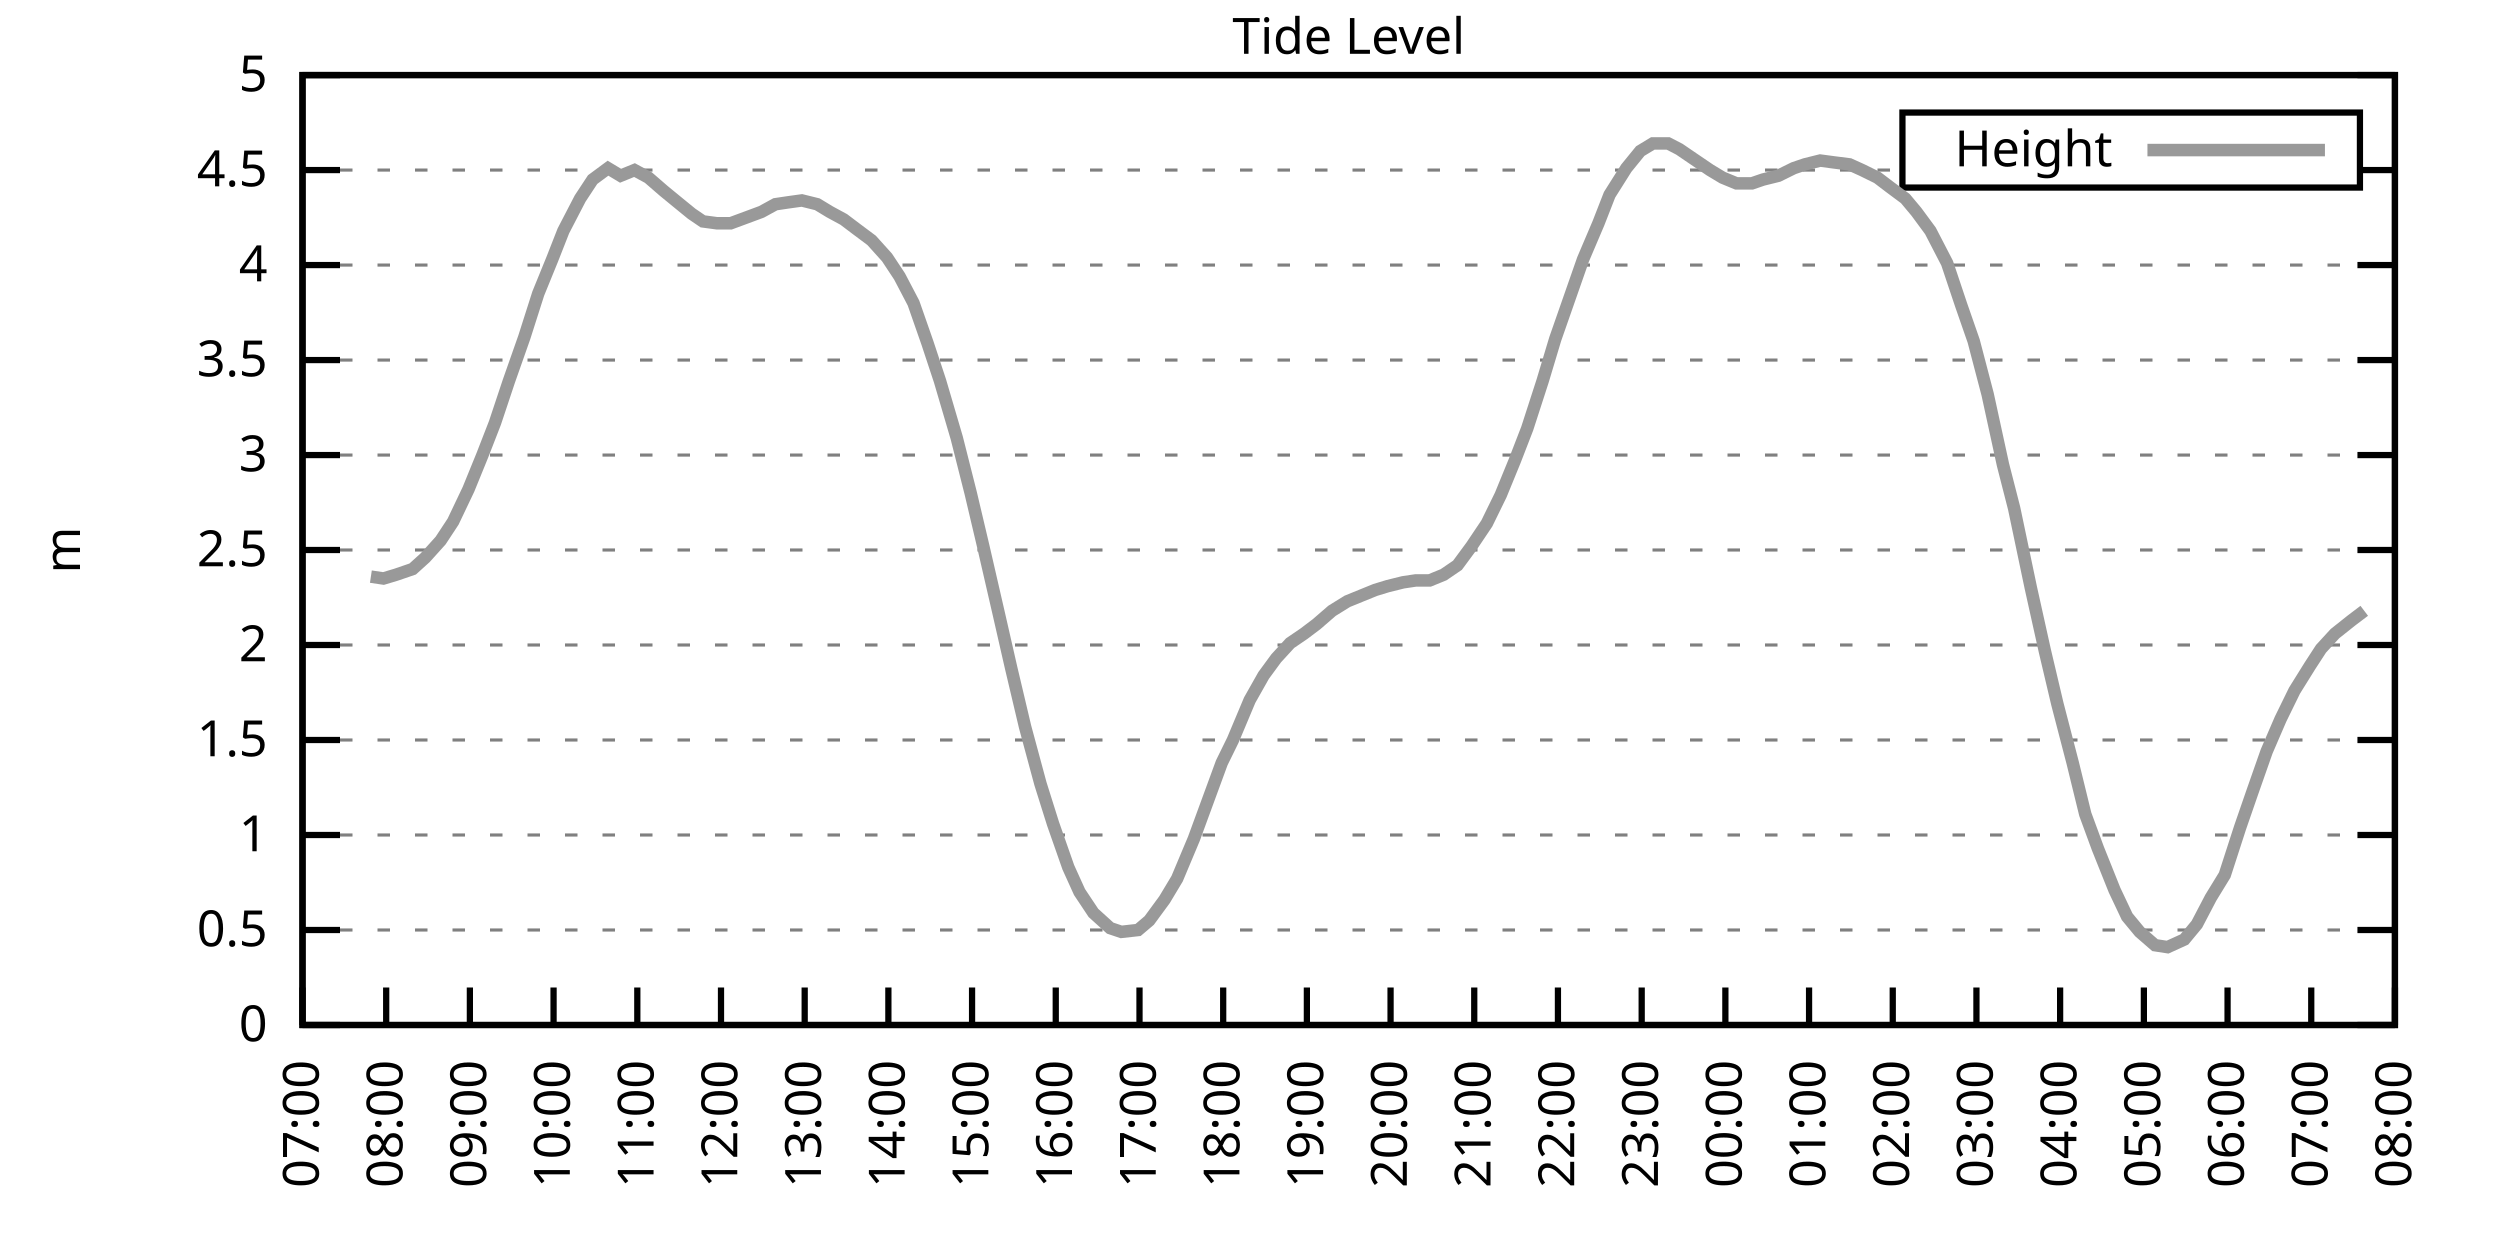
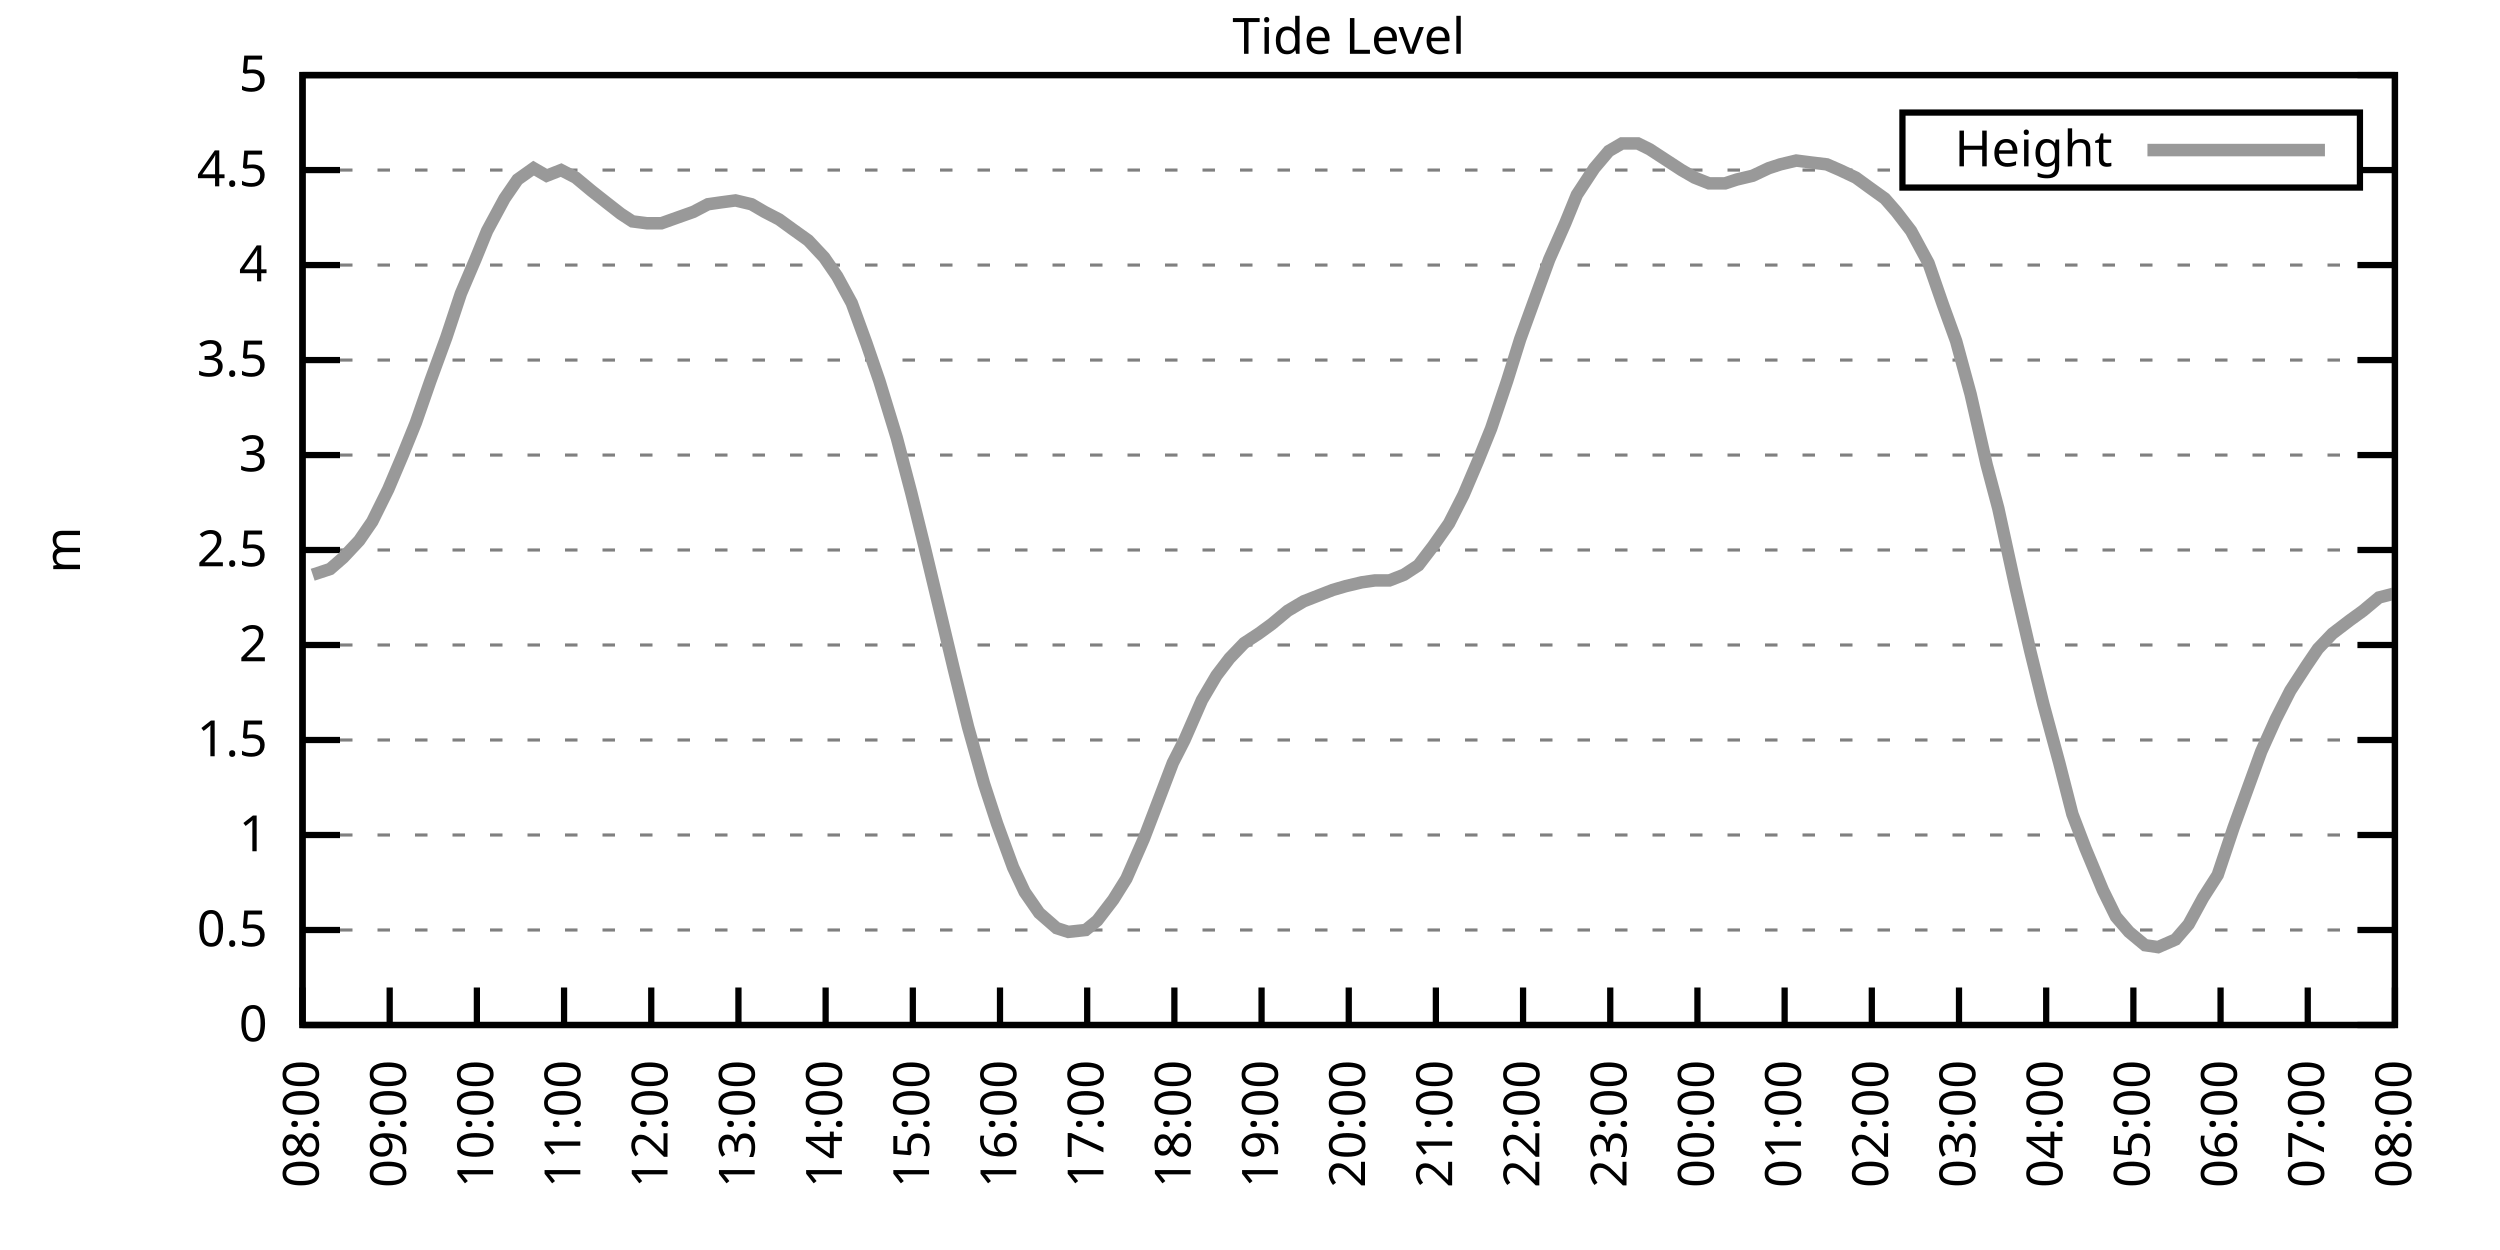
<svg xmlns="http://www.w3.org/2000/svg" xmlns:xlink="http://www.w3.org/1999/xlink" width="400" height="200" viewBox="0 0 400 200">
  <g id="gnuplot_canvas">
    <rect x="0" y="0" width="400" height="200" fill="none" />
    <defs>
      <circle id="gpDot" r="0.5" stroke-width="0.5" stroke="currentColor" />
      <path id="gpPt0" stroke-width="0.333" stroke="currentColor" d="M-1,0 h2 M0,-1 v2" />
      <path id="gpPt1" stroke-width="0.333" stroke="currentColor" d="M-1,-1 L1,1 M1,-1 L-1,1" />
      <path id="gpPt2" stroke-width="0.333" stroke="currentColor" d="M-1,0 L1,0 M0,-1 L0,1 M-1,-1 L1,1 M-1,1 L1,-1" />
      <rect id="gpPt3" stroke-width="0.333" stroke="currentColor" x="-1" y="-1" width="2" height="2" />
      <rect id="gpPt4" stroke-width="0.333" stroke="currentColor" fill="currentColor" x="-1" y="-1" width="2" height="2" />
      <circle id="gpPt5" stroke-width="0.333" stroke="currentColor" cx="0" cy="0" r="1" />
      <use xlink:href="#gpPt5" id="gpPt6" fill="currentColor" stroke="none" />
      <path id="gpPt7" stroke-width="0.333" stroke="currentColor" d="M0,-1.33 L-1.33,0.67 L1.33,0.67 z" />
      <use xlink:href="#gpPt7" id="gpPt8" fill="currentColor" stroke="none" />
      <use xlink:href="#gpPt7" id="gpPt9" stroke="currentColor" transform="rotate(180)" />
      <use xlink:href="#gpPt9" id="gpPt10" fill="currentColor" stroke="none" />
      <use xlink:href="#gpPt3" id="gpPt11" stroke="currentColor" transform="rotate(45)" />
      <use xlink:href="#gpPt11" id="gpPt12" fill="currentColor" stroke="none" />
      <path id="gpPt13" stroke-width="0.333" stroke="currentColor" d="M0,1.330 L1.265,0.411 L0.782,-1.067 L-0.782,-1.076 L-1.265,0.411 z" />
      <use xlink:href="#gpPt13" id="gpPt14" fill="currentColor" stroke="none" />
      <filter id="textbox" filterUnits="objectBoundingBox" x="0" y="0" height="1" width="1">
        <feFlood flood-color="white" flood-opacity="1" result="bgnd" />
        <feComposite in="SourceGraphic" in2="bgnd" operator="atop" />
      </filter>
      <filter id="greybox" filterUnits="objectBoundingBox" x="0" y="0" height="1" width="1">
        <feFlood flood-color="lightgrey" flood-opacity="1" result="grey" />
        <feComposite in="SourceGraphic" in2="grey" operator="atop" />
      </filter>
    </defs>
    <g fill="none" color="white" stroke="currentColor" stroke-width="1.00" stroke-linecap="butt" stroke-linejoin="miter">
</g>
    <g fill="none" color="black" stroke="currentColor" stroke-width="1.00" stroke-linecap="butt" stroke-linejoin="miter">
      <g stroke="none" shape-rendering="crispEdges">
        <polygon fill="rgb(255, 255, 255)" points="48.40,164.00 383.18,164.00 383.18,12.02 48.40,12.02 " />
      </g>
    </g>
    <g fill="none" color="black" stroke="currentColor" stroke-width="1.00" stroke-linecap="butt" stroke-linejoin="miter">
</g>
    <g fill="none" color="black" stroke="black" stroke-width="0.50" stroke-linecap="butt" stroke-linejoin="miter">
</g>
    <g fill="none" color="gray" stroke="currentColor" stroke-width="0.50" stroke-linecap="butt" stroke-linejoin="miter">
      <path stroke="gray" stroke-dasharray="2,4" class="gridline" d="M48.40,164.00 L383.19,164.00  " />
    </g>
    <g fill="none" color="gray" stroke="gray" stroke-width="1.00" stroke-linecap="butt" stroke-linejoin="miter">
</g>
    <g fill="none" color="black" stroke="currentColor" stroke-width="1.00" stroke-linecap="butt" stroke-linejoin="miter">
      <path stroke="black" d="M48.40,164.00 L54.40,164.00 M383.19,164.00 L377.19,164.00  " />
      <g transform="translate(42.80,166.60)" stroke="none" fill="black" font-family="Sans" font-size="8.00" text-anchor="end">
        <text>
          <tspan font-family="Sans"> 0</tspan>
        </text>
      </g>
    </g>
    <g fill="none" color="black" stroke="currentColor" stroke-width="1.00" stroke-linecap="butt" stroke-linejoin="miter">
</g>
    <g fill="none" color="black" stroke="black" stroke-width="0.50" stroke-linecap="butt" stroke-linejoin="miter">
</g>
    <g fill="none" color="gray" stroke="currentColor" stroke-width="0.50" stroke-linecap="butt" stroke-linejoin="miter">
      <path stroke="gray" stroke-dasharray="2,4" class="gridline" d="M48.40,148.80 L383.19,148.80  " />
    </g>
    <g fill="none" color="gray" stroke="gray" stroke-width="1.00" stroke-linecap="butt" stroke-linejoin="miter">
</g>
    <g fill="none" color="black" stroke="currentColor" stroke-width="1.00" stroke-linecap="butt" stroke-linejoin="miter">
      <path stroke="black" d="M48.40,148.80 L54.40,148.80 M383.19,148.80 L377.19,148.80  " />
      <g transform="translate(42.80,151.40)" stroke="none" fill="black" font-family="Sans" font-size="8.00" text-anchor="end">
        <text>
          <tspan font-family="Sans"> 0.5</tspan>
        </text>
      </g>
    </g>
    <g fill="none" color="black" stroke="currentColor" stroke-width="1.00" stroke-linecap="butt" stroke-linejoin="miter">
</g>
    <g fill="none" color="black" stroke="black" stroke-width="0.50" stroke-linecap="butt" stroke-linejoin="miter">
</g>
    <g fill="none" color="gray" stroke="currentColor" stroke-width="0.50" stroke-linecap="butt" stroke-linejoin="miter">
      <path stroke="gray" stroke-dasharray="2,4" class="gridline" d="M48.40,133.60 L383.19,133.60  " />
    </g>
    <g fill="none" color="gray" stroke="gray" stroke-width="1.00" stroke-linecap="butt" stroke-linejoin="miter">
</g>
    <g fill="none" color="black" stroke="currentColor" stroke-width="1.00" stroke-linecap="butt" stroke-linejoin="miter">
      <path stroke="black" d="M48.40,133.60 L54.40,133.60 M383.19,133.60 L377.19,133.60  " />
      <g transform="translate(42.80,136.20)" stroke="none" fill="black" font-family="Sans" font-size="8.00" text-anchor="end">
        <text>
          <tspan font-family="Sans"> 1</tspan>
        </text>
      </g>
    </g>
    <g fill="none" color="black" stroke="currentColor" stroke-width="1.00" stroke-linecap="butt" stroke-linejoin="miter">
</g>
    <g fill="none" color="black" stroke="black" stroke-width="0.50" stroke-linecap="butt" stroke-linejoin="miter">
</g>
    <g fill="none" color="gray" stroke="currentColor" stroke-width="0.50" stroke-linecap="butt" stroke-linejoin="miter">
      <path stroke="gray" stroke-dasharray="2,4" class="gridline" d="M48.40,118.40 L383.19,118.40  " />
    </g>
    <g fill="none" color="gray" stroke="gray" stroke-width="1.00" stroke-linecap="butt" stroke-linejoin="miter">
</g>
    <g fill="none" color="black" stroke="currentColor" stroke-width="1.00" stroke-linecap="butt" stroke-linejoin="miter">
      <path stroke="black" d="M48.40,118.40 L54.40,118.40 M383.19,118.40 L377.19,118.40  " />
      <g transform="translate(42.80,121.00)" stroke="none" fill="black" font-family="Sans" font-size="8.00" text-anchor="end">
        <text>
          <tspan font-family="Sans"> 1.5</tspan>
        </text>
      </g>
    </g>
    <g fill="none" color="black" stroke="currentColor" stroke-width="1.00" stroke-linecap="butt" stroke-linejoin="miter">
</g>
    <g fill="none" color="black" stroke="black" stroke-width="0.50" stroke-linecap="butt" stroke-linejoin="miter">
</g>
    <g fill="none" color="gray" stroke="currentColor" stroke-width="0.50" stroke-linecap="butt" stroke-linejoin="miter">
      <path stroke="gray" stroke-dasharray="2,4" class="gridline" d="M48.40,103.20 L383.19,103.20  " />
    </g>
    <g fill="none" color="gray" stroke="gray" stroke-width="1.00" stroke-linecap="butt" stroke-linejoin="miter">
</g>
    <g fill="none" color="black" stroke="currentColor" stroke-width="1.00" stroke-linecap="butt" stroke-linejoin="miter">
      <path stroke="black" d="M48.40,103.20 L54.40,103.20 M383.19,103.20 L377.19,103.20  " />
      <g transform="translate(42.80,105.80)" stroke="none" fill="black" font-family="Sans" font-size="8.00" text-anchor="end">
        <text>
          <tspan font-family="Sans"> 2</tspan>
        </text>
      </g>
    </g>
    <g fill="none" color="black" stroke="currentColor" stroke-width="1.00" stroke-linecap="butt" stroke-linejoin="miter">
</g>
    <g fill="none" color="black" stroke="black" stroke-width="0.50" stroke-linecap="butt" stroke-linejoin="miter">
</g>
    <g fill="none" color="gray" stroke="currentColor" stroke-width="0.50" stroke-linecap="butt" stroke-linejoin="miter">
      <path stroke="gray" stroke-dasharray="2,4" class="gridline" d="M48.40,88.00 L383.19,88.00  " />
    </g>
    <g fill="none" color="gray" stroke="gray" stroke-width="1.00" stroke-linecap="butt" stroke-linejoin="miter">
</g>
    <g fill="none" color="black" stroke="currentColor" stroke-width="1.00" stroke-linecap="butt" stroke-linejoin="miter">
      <path stroke="black" d="M48.40,88.00 L54.40,88.00 M383.19,88.00 L377.19,88.00  " />
      <g transform="translate(42.80,90.60)" stroke="none" fill="black" font-family="Sans" font-size="8.00" text-anchor="end">
        <text>
          <tspan font-family="Sans"> 2.5</tspan>
        </text>
      </g>
    </g>
    <g fill="none" color="black" stroke="currentColor" stroke-width="1.00" stroke-linecap="butt" stroke-linejoin="miter">
</g>
    <g fill="none" color="black" stroke="black" stroke-width="0.50" stroke-linecap="butt" stroke-linejoin="miter">
</g>
    <g fill="none" color="gray" stroke="currentColor" stroke-width="0.50" stroke-linecap="butt" stroke-linejoin="miter">
      <path stroke="gray" stroke-dasharray="2,4" class="gridline" d="M48.40,72.81 L383.19,72.81  " />
    </g>
    <g fill="none" color="gray" stroke="gray" stroke-width="1.00" stroke-linecap="butt" stroke-linejoin="miter">
</g>
    <g fill="none" color="black" stroke="currentColor" stroke-width="1.00" stroke-linecap="butt" stroke-linejoin="miter">
      <path stroke="black" d="M48.40,72.81 L54.40,72.81 M383.19,72.81 L377.19,72.81  " />
      <g transform="translate(42.80,75.41)" stroke="none" fill="black" font-family="Sans" font-size="8.00" text-anchor="end">
        <text>
          <tspan font-family="Sans"> 3</tspan>
        </text>
      </g>
    </g>
    <g fill="none" color="black" stroke="currentColor" stroke-width="1.00" stroke-linecap="butt" stroke-linejoin="miter">
</g>
    <g fill="none" color="black" stroke="black" stroke-width="0.50" stroke-linecap="butt" stroke-linejoin="miter">
</g>
    <g fill="none" color="gray" stroke="currentColor" stroke-width="0.50" stroke-linecap="butt" stroke-linejoin="miter">
      <path stroke="gray" stroke-dasharray="2,4" class="gridline" d="M48.40,57.61 L383.19,57.61  " />
    </g>
    <g fill="none" color="gray" stroke="gray" stroke-width="1.00" stroke-linecap="butt" stroke-linejoin="miter">
</g>
    <g fill="none" color="black" stroke="currentColor" stroke-width="1.00" stroke-linecap="butt" stroke-linejoin="miter">
      <path stroke="black" d="M48.40,57.61 L54.40,57.61 M383.19,57.61 L377.19,57.61  " />
      <g transform="translate(42.80,60.21)" stroke="none" fill="black" font-family="Sans" font-size="8.00" text-anchor="end">
        <text>
          <tspan font-family="Sans"> 3.5</tspan>
        </text>
      </g>
    </g>
    <g fill="none" color="black" stroke="currentColor" stroke-width="1.00" stroke-linecap="butt" stroke-linejoin="miter">
</g>
    <g fill="none" color="black" stroke="black" stroke-width="0.50" stroke-linecap="butt" stroke-linejoin="miter">
</g>
    <g fill="none" color="gray" stroke="currentColor" stroke-width="0.50" stroke-linecap="butt" stroke-linejoin="miter">
      <path stroke="gray" stroke-dasharray="2,4" class="gridline" d="M48.40,42.41 L383.19,42.41  " />
    </g>
    <g fill="none" color="gray" stroke="gray" stroke-width="1.00" stroke-linecap="butt" stroke-linejoin="miter">
</g>
    <g fill="none" color="black" stroke="currentColor" stroke-width="1.00" stroke-linecap="butt" stroke-linejoin="miter">
      <path stroke="black" d="M48.40,42.41 L54.40,42.41 M383.19,42.41 L377.19,42.41  " />
      <g transform="translate(42.80,45.01)" stroke="none" fill="black" font-family="Sans" font-size="8.00" text-anchor="end">
        <text>
          <tspan font-family="Sans"> 4</tspan>
        </text>
      </g>
    </g>
    <g fill="none" color="black" stroke="currentColor" stroke-width="1.00" stroke-linecap="butt" stroke-linejoin="miter">
</g>
    <g fill="none" color="black" stroke="black" stroke-width="0.50" stroke-linecap="butt" stroke-linejoin="miter">
</g>
    <g fill="none" color="gray" stroke="currentColor" stroke-width="0.50" stroke-linecap="butt" stroke-linejoin="miter">
      <path stroke="gray" stroke-dasharray="2,4" class="gridline" d="M48.40,27.21 L304.39,27.21 M377.59,27.21 L383.19,27.21  " />
    </g>
    <g fill="none" color="gray" stroke="gray" stroke-width="1.00" stroke-linecap="butt" stroke-linejoin="miter">
</g>
    <g fill="none" color="black" stroke="currentColor" stroke-width="1.00" stroke-linecap="butt" stroke-linejoin="miter">
      <path stroke="black" d="M48.40,27.21 L54.40,27.21 M383.19,27.21 L377.19,27.21  " />
      <g transform="translate(42.80,29.81)" stroke="none" fill="black" font-family="Sans" font-size="8.00" text-anchor="end">
        <text>
          <tspan font-family="Sans"> 4.5</tspan>
        </text>
      </g>
    </g>
    <g fill="none" color="black" stroke="currentColor" stroke-width="1.00" stroke-linecap="butt" stroke-linejoin="miter">
</g>
    <g fill="none" color="black" stroke="black" stroke-width="0.50" stroke-linecap="butt" stroke-linejoin="miter">
</g>
    <g fill="none" color="gray" stroke="currentColor" stroke-width="0.50" stroke-linecap="butt" stroke-linejoin="miter">
      <path stroke="gray" stroke-dasharray="2,4" class="gridline" d="M48.40,12.01 L383.19,12.01  " />
    </g>
    <g fill="none" color="gray" stroke="gray" stroke-width="1.00" stroke-linecap="butt" stroke-linejoin="miter">
</g>
    <g fill="none" color="black" stroke="currentColor" stroke-width="1.00" stroke-linecap="butt" stroke-linejoin="miter">
      <path stroke="black" d="M48.40,12.01 L54.40,12.01 M383.19,12.01 L377.19,12.01  " />
      <g transform="translate(42.80,14.61)" stroke="none" fill="black" font-family="Sans" font-size="8.00" text-anchor="end">
        <text>
          <tspan font-family="Sans"> 5</tspan>
        </text>
      </g>
    </g>
    <g fill="none" color="black" stroke="currentColor" stroke-width="1.00" stroke-linecap="butt" stroke-linejoin="miter">
      <path stroke="black" d="M48.40,164.00 L48.40,158.00  " />
      <g transform="translate(51.00,169.60) rotate(270.00)" stroke="none" fill="black" font-family="Sans" font-size="8.00" text-anchor="end">
        <text>
-           <tspan font-family="Sans">07:00</tspan>
-         </text>
-       </g>
-     </g>
-     <g fill="none" color="black" stroke="currentColor" stroke-width="1.00" stroke-linecap="butt" stroke-linejoin="miter">
-       <path stroke="black" d="M61.79,164.00 L61.79,158.00  " />
-       <g transform="translate(64.39,169.60) rotate(270.00)" stroke="none" fill="black" font-family="Sans" font-size="8.00" text-anchor="end">
-         <text>
          <tspan font-family="Sans">08:00</tspan>
        </text>
      </g>
    </g>
    <g fill="none" color="black" stroke="currentColor" stroke-width="1.00" stroke-linecap="butt" stroke-linejoin="miter">
-       <path stroke="black" d="M75.18,164.00 L75.18,158.00  " />
-       <g transform="translate(77.78,169.60) rotate(270.00)" stroke="none" fill="black" font-family="Sans" font-size="8.00" text-anchor="end">
+       <path stroke="black" d="M62.35,164.00 L62.35,158.00  " />
+       <g transform="translate(64.95,169.60) rotate(270.00)" stroke="none" fill="black" font-family="Sans" font-size="8.00" text-anchor="end">
        <text>
          <tspan font-family="Sans">09:00</tspan>
        </text>
      </g>
    </g>
    <g fill="none" color="black" stroke="currentColor" stroke-width="1.00" stroke-linecap="butt" stroke-linejoin="miter">
-       <path stroke="black" d="M88.57,164.00 L88.57,158.00  " />
-       <g transform="translate(91.17,169.60) rotate(270.00)" stroke="none" fill="black" font-family="Sans" font-size="8.00" text-anchor="end">
+       <path stroke="black" d="M76.30,164.00 L76.30,158.00  " />
+       <g transform="translate(78.90,169.60) rotate(270.00)" stroke="none" fill="black" font-family="Sans" font-size="8.00" text-anchor="end">
        <text>
          <tspan font-family="Sans">10:00</tspan>
        </text>
      </g>
    </g>
    <g fill="none" color="black" stroke="currentColor" stroke-width="1.00" stroke-linecap="butt" stroke-linejoin="miter">
-       <path stroke="black" d="M101.97,164.00 L101.97,158.00  " />
-       <g transform="translate(104.57,169.60) rotate(270.00)" stroke="none" fill="black" font-family="Sans" font-size="8.00" text-anchor="end">
+       <path stroke="black" d="M90.25,164.00 L90.25,158.00  " />
+       <g transform="translate(92.85,169.60) rotate(270.00)" stroke="none" fill="black" font-family="Sans" font-size="8.00" text-anchor="end">
        <text>
          <tspan font-family="Sans">11:00</tspan>
        </text>
      </g>
    </g>
    <g fill="none" color="black" stroke="currentColor" stroke-width="1.00" stroke-linecap="butt" stroke-linejoin="miter">
-       <path stroke="black" d="M115.36,164.00 L115.36,158.00  " />
-       <g transform="translate(117.96,169.60) rotate(270.00)" stroke="none" fill="black" font-family="Sans" font-size="8.00" text-anchor="end">
+       <path stroke="black" d="M104.20,164.00 L104.20,158.00  " />
+       <g transform="translate(106.80,169.60) rotate(270.00)" stroke="none" fill="black" font-family="Sans" font-size="8.00" text-anchor="end">
        <text>
          <tspan font-family="Sans">12:00</tspan>
        </text>
      </g>
    </g>
    <g fill="none" color="black" stroke="currentColor" stroke-width="1.00" stroke-linecap="butt" stroke-linejoin="miter">
-       <path stroke="black" d="M128.75,164.00 L128.75,158.00  " />
-       <g transform="translate(131.35,169.60) rotate(270.00)" stroke="none" fill="black" font-family="Sans" font-size="8.00" text-anchor="end">
+       <path stroke="black" d="M118.15,164.00 L118.15,158.00  " />
+       <g transform="translate(120.75,169.60) rotate(270.00)" stroke="none" fill="black" font-family="Sans" font-size="8.00" text-anchor="end">
        <text>
          <tspan font-family="Sans">13:00</tspan>
        </text>
      </g>
    </g>
    <g fill="none" color="black" stroke="currentColor" stroke-width="1.00" stroke-linecap="butt" stroke-linejoin="miter">
-       <path stroke="black" d="M142.14,164.00 L142.14,158.00  " />
-       <g transform="translate(144.74,169.60) rotate(270.00)" stroke="none" fill="black" font-family="Sans" font-size="8.00" text-anchor="end">
+       <path stroke="black" d="M132.10,164.00 L132.10,158.00  " />
+       <g transform="translate(134.70,169.60) rotate(270.00)" stroke="none" fill="black" font-family="Sans" font-size="8.00" text-anchor="end">
        <text>
          <tspan font-family="Sans">14:00</tspan>
        </text>
      </g>
    </g>
    <g fill="none" color="black" stroke="currentColor" stroke-width="1.00" stroke-linecap="butt" stroke-linejoin="miter">
-       <path stroke="black" d="M155.53,164.00 L155.53,158.00  " />
-       <g transform="translate(158.13,169.60) rotate(270.00)" stroke="none" fill="black" font-family="Sans" font-size="8.00" text-anchor="end">
+       <path stroke="black" d="M146.05,164.00 L146.05,158.00  " />
+       <g transform="translate(148.65,169.60) rotate(270.00)" stroke="none" fill="black" font-family="Sans" font-size="8.00" text-anchor="end">
        <text>
          <tspan font-family="Sans">15:00</tspan>
        </text>
      </g>
    </g>
    <g fill="none" color="black" stroke="currentColor" stroke-width="1.00" stroke-linecap="butt" stroke-linejoin="miter">
-       <path stroke="black" d="M168.92,164.00 L168.92,158.00  " />
-       <g transform="translate(171.52,169.60) rotate(270.00)" stroke="none" fill="black" font-family="Sans" font-size="8.00" text-anchor="end">
+       <path stroke="black" d="M160.00,164.00 L160.00,158.00  " />
+       <g transform="translate(162.60,169.60) rotate(270.00)" stroke="none" fill="black" font-family="Sans" font-size="8.00" text-anchor="end">
        <text>
          <tspan font-family="Sans">16:00</tspan>
        </text>
      </g>
    </g>
    <g fill="none" color="black" stroke="currentColor" stroke-width="1.00" stroke-linecap="butt" stroke-linejoin="miter">
-       <path stroke="black" d="M182.32,164.00 L182.32,158.00  " />
-       <g transform="translate(184.92,169.60) rotate(270.00)" stroke="none" fill="black" font-family="Sans" font-size="8.00" text-anchor="end">
+       <path stroke="black" d="M173.95,164.00 L173.95,158.00  " />
+       <g transform="translate(176.55,169.60) rotate(270.00)" stroke="none" fill="black" font-family="Sans" font-size="8.00" text-anchor="end">
        <text>
          <tspan font-family="Sans">17:00</tspan>
        </text>
      </g>
    </g>
    <g fill="none" color="black" stroke="currentColor" stroke-width="1.00" stroke-linecap="butt" stroke-linejoin="miter">
-       <path stroke="black" d="M195.71,164.00 L195.71,158.00  " />
-       <g transform="translate(198.31,169.60) rotate(270.00)" stroke="none" fill="black" font-family="Sans" font-size="8.00" text-anchor="end">
+       <path stroke="black" d="M187.90,164.00 L187.90,158.00  " />
+       <g transform="translate(190.50,169.60) rotate(270.00)" stroke="none" fill="black" font-family="Sans" font-size="8.00" text-anchor="end">
        <text>
          <tspan font-family="Sans">18:00</tspan>
        </text>
      </g>
    </g>
    <g fill="none" color="black" stroke="currentColor" stroke-width="1.00" stroke-linecap="butt" stroke-linejoin="miter">
-       <path stroke="black" d="M209.10,164.00 L209.10,158.00  " />
-       <g transform="translate(211.70,169.60) rotate(270.00)" stroke="none" fill="black" font-family="Sans" font-size="8.00" text-anchor="end">
+       <path stroke="black" d="M201.85,164.00 L201.85,158.00  " />
+       <g transform="translate(204.45,169.60) rotate(270.00)" stroke="none" fill="black" font-family="Sans" font-size="8.00" text-anchor="end">
        <text>
          <tspan font-family="Sans">19:00</tspan>
        </text>
      </g>
    </g>
    <g fill="none" color="black" stroke="currentColor" stroke-width="1.00" stroke-linecap="butt" stroke-linejoin="miter">
-       <path stroke="black" d="M222.49,164.00 L222.49,158.00  " />
-       <g transform="translate(225.09,169.60) rotate(270.00)" stroke="none" fill="black" font-family="Sans" font-size="8.00" text-anchor="end">
+       <path stroke="black" d="M215.80,164.00 L215.80,158.00  " />
+       <g transform="translate(218.40,169.60) rotate(270.00)" stroke="none" fill="black" font-family="Sans" font-size="8.00" text-anchor="end">
        <text>
          <tspan font-family="Sans">20:00</tspan>
        </text>
      </g>
    </g>
    <g fill="none" color="black" stroke="currentColor" stroke-width="1.00" stroke-linecap="butt" stroke-linejoin="miter">
-       <path stroke="black" d="M235.88,164.00 L235.88,158.00  " />
-       <g transform="translate(238.48,169.60) rotate(270.00)" stroke="none" fill="black" font-family="Sans" font-size="8.00" text-anchor="end">
+       <path stroke="black" d="M229.74,164.00 L229.74,158.00  " />
+       <g transform="translate(232.34,169.60) rotate(270.00)" stroke="none" fill="black" font-family="Sans" font-size="8.00" text-anchor="end">
        <text>
          <tspan font-family="Sans">21:00</tspan>
        </text>
      </g>
    </g>
    <g fill="none" color="black" stroke="currentColor" stroke-width="1.00" stroke-linecap="butt" stroke-linejoin="miter">
-       <path stroke="black" d="M249.27,164.00 L249.27,158.00  " />
-       <g transform="translate(251.87,169.60) rotate(270.00)" stroke="none" fill="black" font-family="Sans" font-size="8.00" text-anchor="end">
+       <path stroke="black" d="M243.69,164.00 L243.69,158.00  " />
+       <g transform="translate(246.29,169.60) rotate(270.00)" stroke="none" fill="black" font-family="Sans" font-size="8.00" text-anchor="end">
        <text>
          <tspan font-family="Sans">22:00</tspan>
        </text>
      </g>
    </g>
    <g fill="none" color="black" stroke="currentColor" stroke-width="1.00" stroke-linecap="butt" stroke-linejoin="miter">
-       <path stroke="black" d="M262.67,164.00 L262.67,158.00  " />
-       <g transform="translate(265.27,169.60) rotate(270.00)" stroke="none" fill="black" font-family="Sans" font-size="8.00" text-anchor="end">
+       <path stroke="black" d="M257.64,164.00 L257.64,158.00  " />
+       <g transform="translate(260.24,169.60) rotate(270.00)" stroke="none" fill="black" font-family="Sans" font-size="8.00" text-anchor="end">
        <text>
          <tspan font-family="Sans">23:00</tspan>
        </text>
      </g>
    </g>
    <g fill="none" color="black" stroke="currentColor" stroke-width="1.00" stroke-linecap="butt" stroke-linejoin="miter">
-       <path stroke="black" d="M276.06,164.00 L276.06,158.00  " />
-       <g transform="translate(278.66,169.60) rotate(270.00)" stroke="none" fill="black" font-family="Sans" font-size="8.00" text-anchor="end">
+       <path stroke="black" d="M271.59,164.00 L271.59,158.00  " />
+       <g transform="translate(274.19,169.60) rotate(270.00)" stroke="none" fill="black" font-family="Sans" font-size="8.00" text-anchor="end">
        <text>
          <tspan font-family="Sans">00:00</tspan>
        </text>
      </g>
    </g>
    <g fill="none" color="black" stroke="currentColor" stroke-width="1.00" stroke-linecap="butt" stroke-linejoin="miter">
-       <path stroke="black" d="M289.45,164.00 L289.45,158.00  " />
-       <g transform="translate(292.05,169.60) rotate(270.00)" stroke="none" fill="black" font-family="Sans" font-size="8.00" text-anchor="end">
+       <path stroke="black" d="M285.54,164.00 L285.54,158.00  " />
+       <g transform="translate(288.14,169.60) rotate(270.00)" stroke="none" fill="black" font-family="Sans" font-size="8.00" text-anchor="end">
        <text>
          <tspan font-family="Sans">01:00</tspan>
        </text>
      </g>
    </g>
    <g fill="none" color="black" stroke="currentColor" stroke-width="1.00" stroke-linecap="butt" stroke-linejoin="miter">
-       <path stroke="black" d="M302.84,164.00 L302.84,158.00  " />
-       <g transform="translate(305.44,169.60) rotate(270.00)" stroke="none" fill="black" font-family="Sans" font-size="8.00" text-anchor="end">
+       <path stroke="black" d="M299.49,164.00 L299.49,158.00  " />
+       <g transform="translate(302.09,169.60) rotate(270.00)" stroke="none" fill="black" font-family="Sans" font-size="8.00" text-anchor="end">
        <text>
          <tspan font-family="Sans">02:00</tspan>
        </text>
      </g>
    </g>
    <g fill="none" color="black" stroke="currentColor" stroke-width="1.00" stroke-linecap="butt" stroke-linejoin="miter">
-       <path stroke="black" d="M316.23,164.00 L316.23,158.00  " />
-       <g transform="translate(318.83,169.60) rotate(270.00)" stroke="none" fill="black" font-family="Sans" font-size="8.00" text-anchor="end">
+       <path stroke="black" d="M313.44,164.00 L313.44,158.00  " />
+       <g transform="translate(316.04,169.60) rotate(270.00)" stroke="none" fill="black" font-family="Sans" font-size="8.00" text-anchor="end">
        <text>
          <tspan font-family="Sans">03:00</tspan>
        </text>
      </g>
    </g>
    <g fill="none" color="black" stroke="currentColor" stroke-width="1.00" stroke-linecap="butt" stroke-linejoin="miter">
-       <path stroke="black" d="M329.62,164.00 L329.62,158.00  " />
-       <g transform="translate(332.22,169.60) rotate(270.00)" stroke="none" fill="black" font-family="Sans" font-size="8.00" text-anchor="end">
+       <path stroke="black" d="M327.39,164.00 L327.39,158.00  " />
+       <g transform="translate(329.99,169.60) rotate(270.00)" stroke="none" fill="black" font-family="Sans" font-size="8.00" text-anchor="end">
        <text>
          <tspan font-family="Sans">04:00</tspan>
        </text>
      </g>
    </g>
    <g fill="none" color="black" stroke="currentColor" stroke-width="1.00" stroke-linecap="butt" stroke-linejoin="miter">
-       <path stroke="black" d="M343.02,164.00 L343.02,158.00  " />
-       <g transform="translate(345.62,169.60) rotate(270.00)" stroke="none" fill="black" font-family="Sans" font-size="8.00" text-anchor="end">
+       <path stroke="black" d="M341.34,164.00 L341.34,158.00  " />
+       <g transform="translate(343.94,169.60) rotate(270.00)" stroke="none" fill="black" font-family="Sans" font-size="8.00" text-anchor="end">
        <text>
          <tspan font-family="Sans">05:00</tspan>
        </text>
      </g>
    </g>
    <g fill="none" color="black" stroke="currentColor" stroke-width="1.00" stroke-linecap="butt" stroke-linejoin="miter">
-       <path stroke="black" d="M356.41,164.00 L356.41,158.00  " />
-       <g transform="translate(359.01,169.60) rotate(270.00)" stroke="none" fill="black" font-family="Sans" font-size="8.00" text-anchor="end">
+       <path stroke="black" d="M355.29,164.00 L355.29,158.00  " />
+       <g transform="translate(357.89,169.60) rotate(270.00)" stroke="none" fill="black" font-family="Sans" font-size="8.00" text-anchor="end">
        <text>
          <tspan font-family="Sans">06:00</tspan>
        </text>
      </g>
    </g>
    <g fill="none" color="black" stroke="currentColor" stroke-width="1.00" stroke-linecap="butt" stroke-linejoin="miter">
-       <path stroke="black" d="M369.80,164.00 L369.80,158.00  " />
-       <g transform="translate(372.40,169.60) rotate(270.00)" stroke="none" fill="black" font-family="Sans" font-size="8.00" text-anchor="end">
+       <path stroke="black" d="M369.24,164.00 L369.24,158.00  " />
+       <g transform="translate(371.84,169.60) rotate(270.00)" stroke="none" fill="black" font-family="Sans" font-size="8.00" text-anchor="end">
        <text>
          <tspan font-family="Sans">07:00</tspan>
        </text>
      </g>
    </g>
    <g fill="none" color="black" stroke="currentColor" stroke-width="1.00" stroke-linecap="butt" stroke-linejoin="miter">
      <path stroke="black" d="M383.19,164.00 L383.19,158.00  " />
      <g transform="translate(385.79,169.60) rotate(270.00)" stroke="none" fill="black" font-family="Sans" font-size="8.00" text-anchor="end">
        <text>
          <tspan font-family="Sans">08:00</tspan>
        </text>
      </g>
    </g>
    <g fill="none" color="black" stroke="currentColor" stroke-width="1.00" stroke-linecap="butt" stroke-linejoin="miter">
</g>
    <g fill="none" color="black" stroke="currentColor" stroke-width="1.00" stroke-linecap="butt" stroke-linejoin="miter">
      <path stroke="black" d="M48.40,12.01 L48.40,164.00 L383.19,164.00 L383.19,12.01 L48.40,12.01 Z  " />
    </g>
    <g fill="none" color="black" stroke="currentColor" stroke-width="1.00" stroke-linecap="butt" stroke-linejoin="miter">
</g>
    <g fill="none" color="black" stroke="currentColor" stroke-width="1.00" stroke-linecap="butt" stroke-linejoin="miter">
      <path stroke="black" d="M304.39,30.01 L304.39,18.01 L377.59,18.01 L377.59,30.01 L304.39,30.01 Z  " />
    </g>
    <g id="Tide_level_plot_1">
      <g fill="none" color="white" stroke="black" stroke-width="2.00" stroke-linecap="butt" stroke-linejoin="miter">
</g>
      <g fill="none" color="black" stroke="currentColor" stroke-width="2.00" stroke-linecap="butt" stroke-linejoin="miter">
        <g transform="translate(337.99,26.61)" stroke="none" fill="black" font-family="Sans" font-size="8.00" text-anchor="end">
          <text>
            <tspan font-family="Sans">Height</tspan>
          </text>
        </g>
      </g>
      <g fill="none" color="black" stroke="currentColor" stroke-width="2.00" stroke-linecap="butt" stroke-linejoin="miter">
-         <path stroke="rgb(153, 153, 153)" d="M343.59,24.01 L371.99,24.01 M59.34,92.26 L61.35,92.56 L63.35,91.96 L66.03,91.04 L68.04,89.22 L70.50,86.49   L72.50,83.45 L74.96,78.28 L77.19,72.81 L79.20,67.64 L81.43,60.95 L83.89,53.96 L86.12,46.97 L88.35,41.50   L90.14,36.94 L92.82,31.77 L94.82,28.73 L97.28,26.91 L99.29,28.12 L101.52,27.21 L103.75,28.42 L106.21,30.55   L108.44,32.38 L110.67,34.20 L112.46,35.42 L114.69,35.72 L116.92,35.72 L119.38,34.81 L121.83,33.90 L124.06,32.68   L126.07,32.38 L128.30,32.07 L130.76,32.68 L132.77,33.90 L135.00,35.11 L137.01,36.63 L139.46,38.46 L141.92,41.19   L143.93,44.23 L146.16,48.49 L148.39,54.87 L150.40,60.95 L153.08,70.07 L155.31,78.89 L157.32,87.40 L159.77,98.04   L161.78,106.85 L164.01,116.28 L166.47,125.39 L168.48,131.78 L170.93,138.77 L172.72,142.72 L174.95,146.07 L177.63,148.50   L179.41,149.10 L182.09,148.80 L183.88,147.28 L186.33,143.94 L188.34,140.59 L191.02,134.21 L193.25,128.13 L195.48,122.05   L197.27,118.40 L199.95,112.02 L202.18,108.07 L204.19,105.33 L206.42,102.90 L208.65,101.38 L210.66,99.86 L213.12,97.73   L215.57,96.21 L217.80,95.30 L220.04,94.39 L222.04,93.78 L224.50,93.17 L226.51,92.87 L228.74,92.87 L230.97,91.96   L233.20,90.44 L235.44,87.40 L237.89,83.75 L240.12,79.19 L242.36,73.72 L244.36,68.55 L246.82,60.95 L248.83,54.26   L251.06,47.88 L253.29,41.50 L255.75,35.72 L257.53,31.16 L260.21,26.91 L262.44,24.17 L264.45,22.95 L266.91,22.95   L268.69,23.87 L270.92,25.39 L273.60,27.21 L275.61,28.42 L277.84,29.34 L280.30,29.34 L282.08,28.73 L284.54,28.12   L286.99,26.91 L288.78,26.30 L291.23,25.69 L293.47,25.99 L295.92,26.30 L297.93,27.21 L300.39,28.42 L302.39,29.94   L304.85,31.77 L306.63,33.90 L308.87,36.94 L311.54,42.10 L313.78,48.79 L315.79,54.57 L318.02,63.08 L320.47,74.33   L322.26,81.32 L324.94,94.08 L327.17,104.12 L329.18,112.63 L331.63,122.05 L333.64,130.26 L335.65,135.73 L338.33,142.42   L340.34,146.67 L342.35,149.10 L344.80,151.23 L346.81,151.54 L349.49,150.32 L351.50,147.89 L353.73,143.63 L355.96,139.99   L358.42,132.39 L360.42,126.61 L362.66,120.23 L364.89,115.06 L367.12,110.50 L369.58,106.55 L371.36,103.81 L373.59,101.38   L376.27,99.25 L378.28,97.73  " />
+         <path stroke="rgb(153, 153, 153)" d="M343.59,24.01 L371.99,24.01 M50.03,91.96 L52.82,91.04 L54.91,89.22 L57.47,86.49 L59.56,83.45 L62.12,78.28   L64.44,72.81 L66.53,67.64 L68.86,60.95 L71.42,53.96 L73.74,46.97 L76.07,41.50 L77.93,36.94 L80.72,31.77   L82.81,28.73 L85.37,26.91 L87.46,28.12 L89.78,27.21 L92.11,28.42 L94.67,30.55 L96.99,32.38 L99.32,34.20   L101.18,35.42 L103.50,35.72 L105.83,35.72 L108.38,34.81 L110.94,33.90 L113.27,32.68 L115.36,32.38 L117.68,32.07   L120.24,32.68 L122.33,33.90 L124.66,35.11 L126.75,36.63 L129.31,38.46 L131.87,41.19 L133.96,44.23 L136.28,48.49   L138.61,54.87 L140.70,60.95 L143.49,70.07 L145.81,78.89 L147.91,87.40 L150.46,98.04 L152.56,106.85 L154.88,116.28   L157.44,125.39 L159.53,131.78 L162.09,138.77 L163.95,142.72 L166.27,146.07 L169.06,148.50 L170.92,149.10 L173.71,148.80   L175.57,147.28 L178.13,143.94 L180.22,140.59 L183.01,134.21 L185.34,128.13 L187.66,122.05 L189.52,118.40 L192.31,112.02   L194.64,108.07 L196.73,105.33 L199.06,102.90 L201.38,101.38 L203.47,99.86 L206.03,97.73 L208.59,96.21 L210.91,95.30   L213.24,94.39 L215.33,93.78 L217.89,93.17 L219.98,92.87 L222.30,92.87 L224.63,91.96 L226.95,90.44 L229.28,87.40   L231.84,83.75 L234.16,79.19 L236.49,73.72 L238.58,68.55 L241.14,60.95 L243.23,54.26 L245.55,47.88 L247.88,41.50   L250.44,35.72 L252.30,31.16 L255.09,26.91 L257.41,24.17 L259.50,22.95 L262.06,22.95 L263.92,23.87 L266.25,25.39   L269.04,27.21 L271.13,28.42 L273.45,29.34 L276.01,29.34 L277.87,28.73 L280.43,28.12 L282.99,26.91 L284.85,26.30   L287.40,25.69 L289.73,25.99 L292.29,26.30 L294.38,27.21 L296.94,28.42 L299.03,29.94 L301.58,31.77 L303.44,33.90   L305.77,36.94 L308.56,42.10 L310.88,48.79 L312.98,54.57 L315.30,63.08 L317.86,74.33 L319.72,81.32 L322.51,94.08   L324.83,104.12 L326.93,112.63 L329.48,122.05 L331.58,130.26 L333.67,135.73 L336.46,142.42 L338.55,146.67 L340.64,149.10   L343.20,151.23 L345.29,151.54 L348.08,150.32 L350.18,147.89 L352.50,143.63 L354.83,139.99 L357.38,132.39 L359.48,126.61   L361.80,120.23 L364.13,115.06 L366.45,110.50 L369.01,106.55 L370.87,103.81 L373.19,101.38 L375.98,99.25 L378.08,97.73   L380.63,95.60 L382.96,95.00  " />
      </g>
    </g>
    <g fill="none" color="black" stroke="currentColor" stroke-width="2.00" stroke-linecap="butt" stroke-linejoin="miter">
</g>
    <g fill="none" color="black" stroke="black" stroke-width="1.00" stroke-linecap="butt" stroke-linejoin="miter">
</g>
    <g fill="none" color="black" stroke="currentColor" stroke-width="1.00" stroke-linecap="butt" stroke-linejoin="miter">
      <path stroke="black" d="M48.40,12.01 L48.40,164.00 L383.19,164.00 L383.19,12.01 L48.40,12.01 Z  " />
      <g transform="translate(12.80,88.01) rotate(270.00)" stroke="none" fill="black" font-family="Sans" font-size="8.00" text-anchor="middle">
        <text>
          <tspan font-family="Sans">m</tspan>
        </text>
      </g>
    </g>
    <g fill="none" color="black" stroke="currentColor" stroke-width="1.00" stroke-linecap="butt" stroke-linejoin="miter">
</g>
    <g fill="none" color="black" stroke="currentColor" stroke-width="1.00" stroke-linecap="butt" stroke-linejoin="miter">
      <g transform="translate(215.79,8.61)" stroke="none" fill="black" font-family="Sans" font-size="8.00" text-anchor="middle">
        <text>
          <tspan font-family="Sans">Tide Level</tspan>
        </text>
      </g>
    </g>
    <g fill="none" color="black" stroke="currentColor" stroke-width="1.00" stroke-linecap="butt" stroke-linejoin="miter">
</g>
  </g>
</svg>
